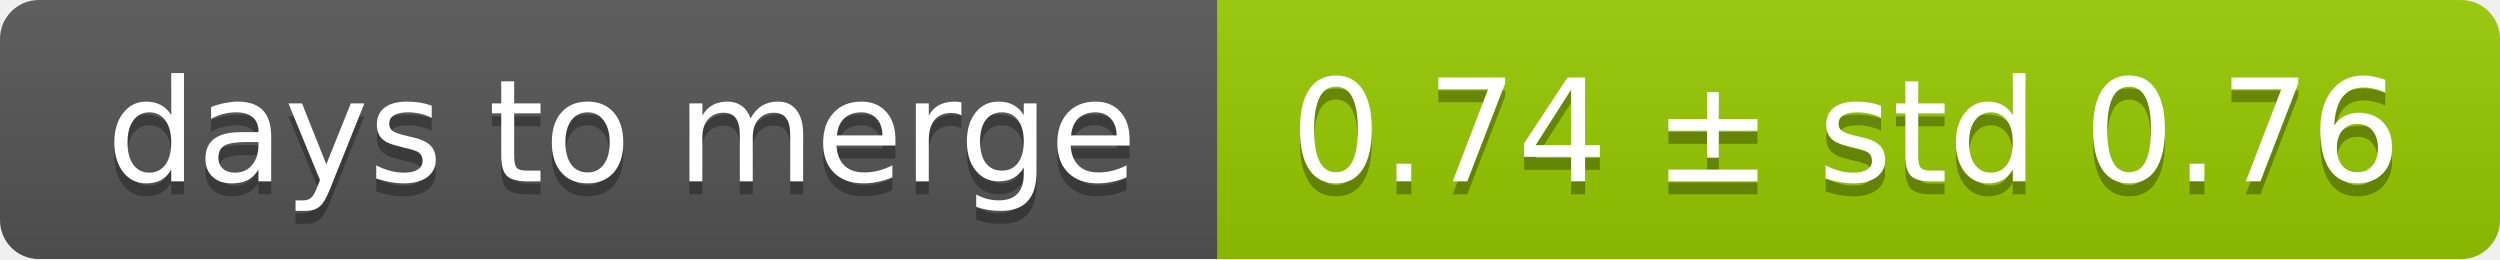
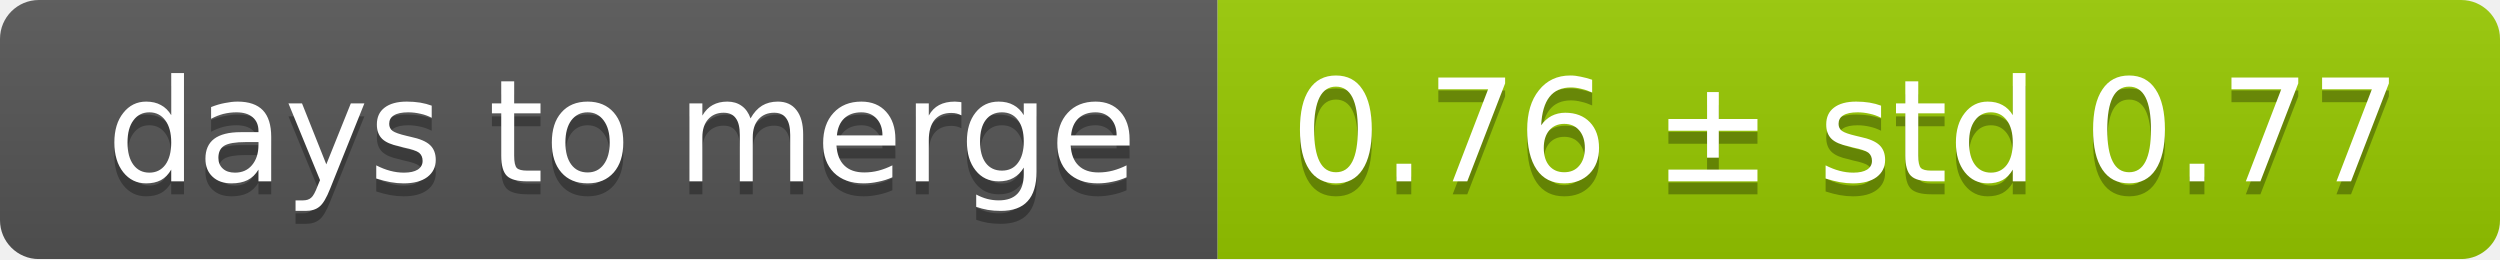
<svg xmlns="http://www.w3.org/2000/svg" width="193" height="20">
  <linearGradient id="smooth" x2="0" y2="100%">
    <stop offset="0" stop-color="#bbb" stop-opacity=".1" />
    <stop offset="1" stop-opacity=".1" />
  </linearGradient>
  <mask id="round">
    <rect width="193" height="20" rx="3" fill="#fff" />
  </mask>
  <g mask="url(#round)">
    <rect width="94" height="20" fill="#555" />
    <rect x="94" width="99" height="20" fill="#97ca00" />
    <rect width="193" height="20" fill="url(#smooth)" />
  </g>
  <g fill="#fff" text-anchor="middle" font-family="DejaVu Sans,Verdana,Geneva,sans-serif" font-size="11">
    <text x="48" y="15" fill="#010101" fill-opacity=".3">days to merge</text>
    <text x="48" y="14">days to merge</text>
-     <text x="142.5" y="15" fill="#010101" fill-opacity=".3">0.74 ± std 0.76</text>
-     <text x="142.5" y="14">0.74 ± std 0.76</text>
+     <text x="142.5" y="15" fill="#010101" fill-opacity=".3">0.76 ± std 0.77</text>
+     <text x="142.5" y="14">0.76 ± std 0.77</text>
  </g>
</svg>
